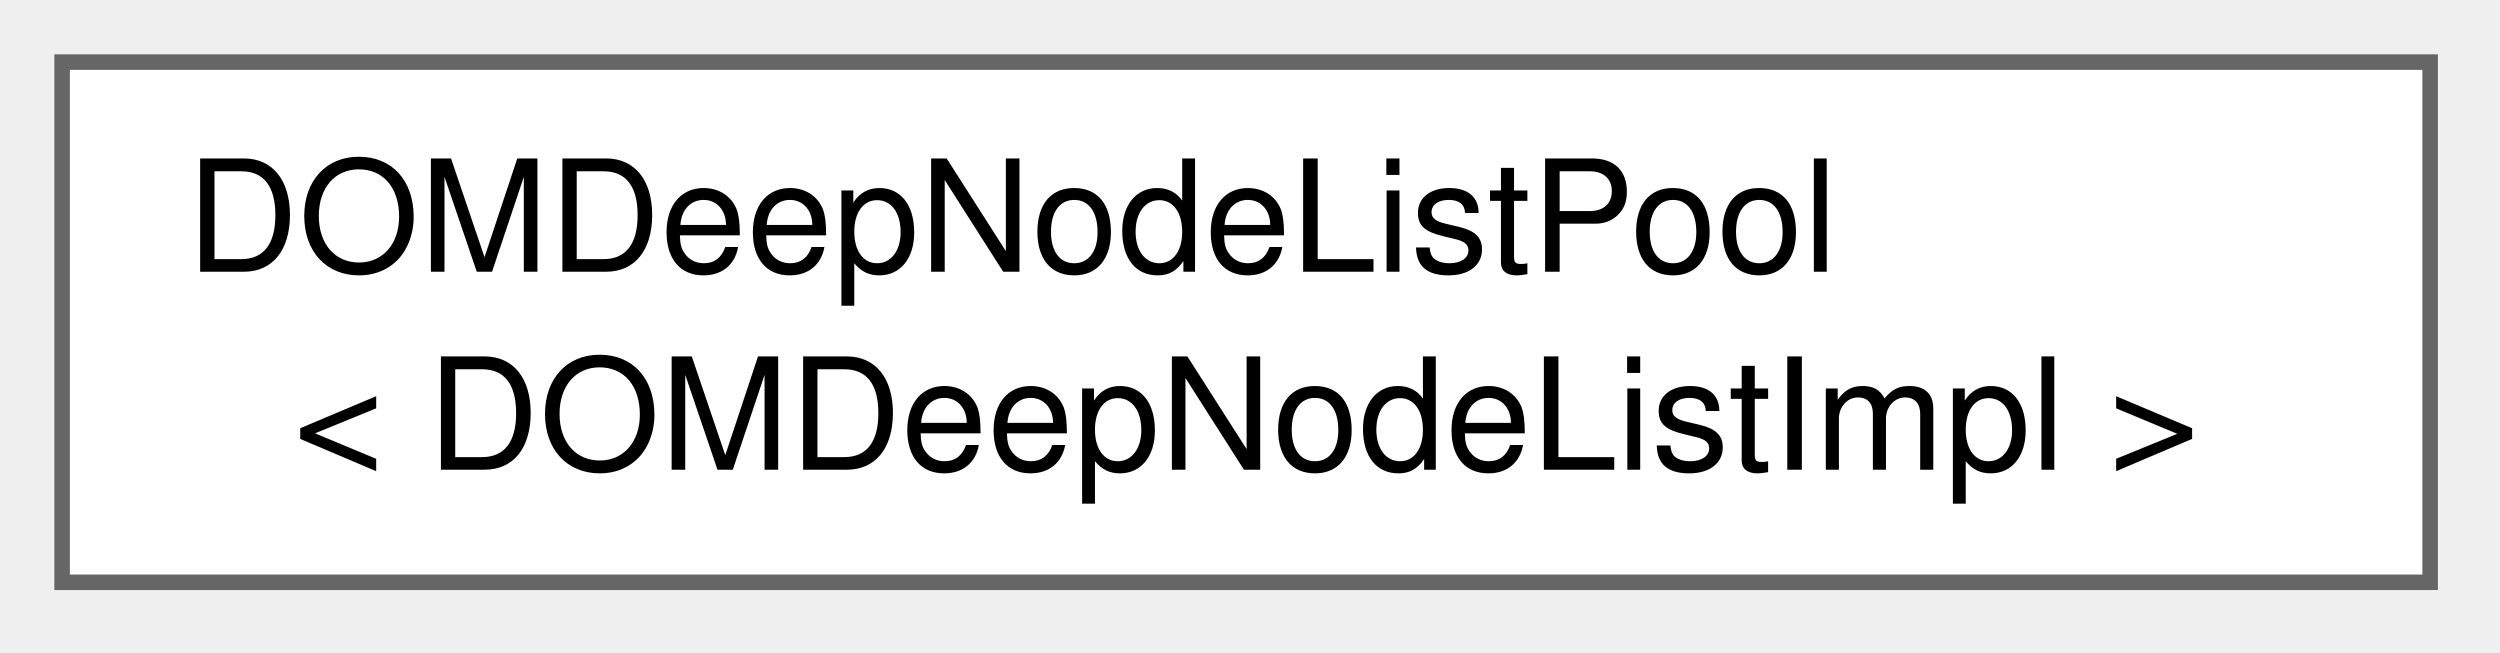
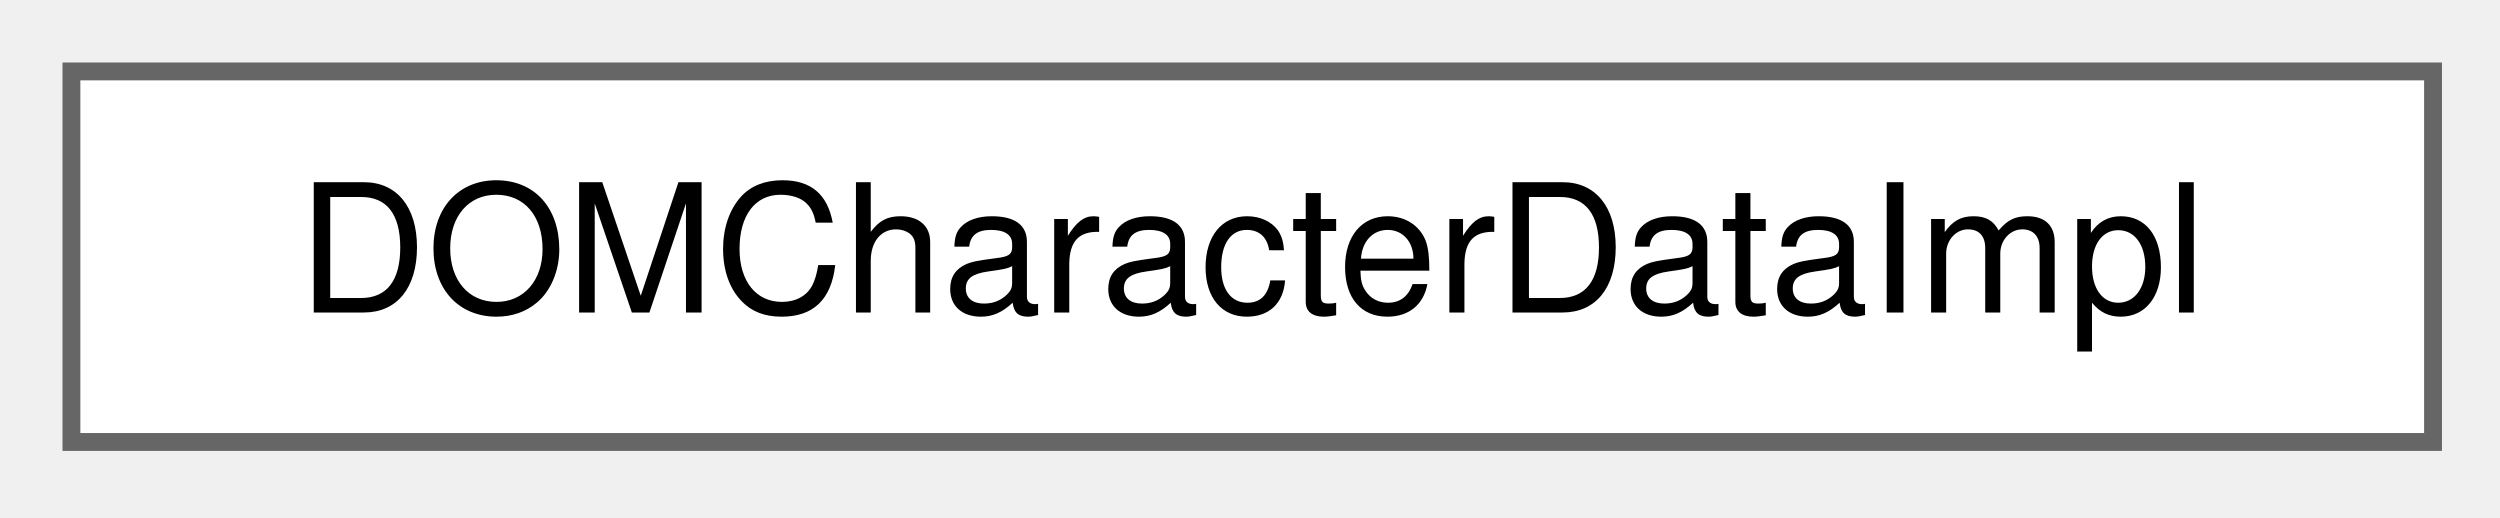
- <svg xmlns="http://www.w3.org/2000/svg" xmlns:xlink="http://www.w3.org/1999/xlink" width="161pt" height="42pt" viewBox="0.00 0.00 161.00 42.00">
-   <g id="graph0" class="graph" transform="scale(1 1) rotate(0) translate(4 37.5)">
+ <svg xmlns="http://www.w3.org/2000/svg" xmlns:xlink="http://www.w3.org/1999/xlink" width="140pt" height="29pt" viewBox="0.00 0.00 140.00 29.00">
+   <g id="graph0" class="graph" transform="scale(1 1) rotate(0) translate(4 24.75)">
    <g id="node1" class="node">
      <g id="a_node1">
-         <a xlink:href="da/d80/classDOMDeepNodeListPool.html" target="_top" xlink:title=" ">
-           <polygon fill="white" stroke="#666666" points="152.5,-33.5 0,-33.5 0,0 152.5,0 152.5,-33.5" />
-           <text xml:space="preserve" text-anchor="start" x="8" y="-20" font-family="Helvetica,sans-Serif" font-size="10.00">DOMDeepNodeListPool</text>
-           <text xml:space="preserve" text-anchor="middle" x="76.25" y="-7.25" font-family="Helvetica,sans-Serif" font-size="10.00">&lt; DOMDeepNodeListImpl &gt;</text>
+         <a xlink:href="db/d0c/classDOMCharacterDataImpl.html" target="_top" xlink:title=" ">
+           <polygon fill="white" stroke="#666666" points="132.25,-20.75 0,-20.75 0,0 132.25,0 132.25,-20.75" />
+           <text xml:space="preserve" text-anchor="middle" x="66.12" y="-7.25" font-family="Helvetica,sans-Serif" font-size="10.00">DOMCharacterDataImpl</text>
        </a>
      </g>
    </g>
  </g>
</svg>
